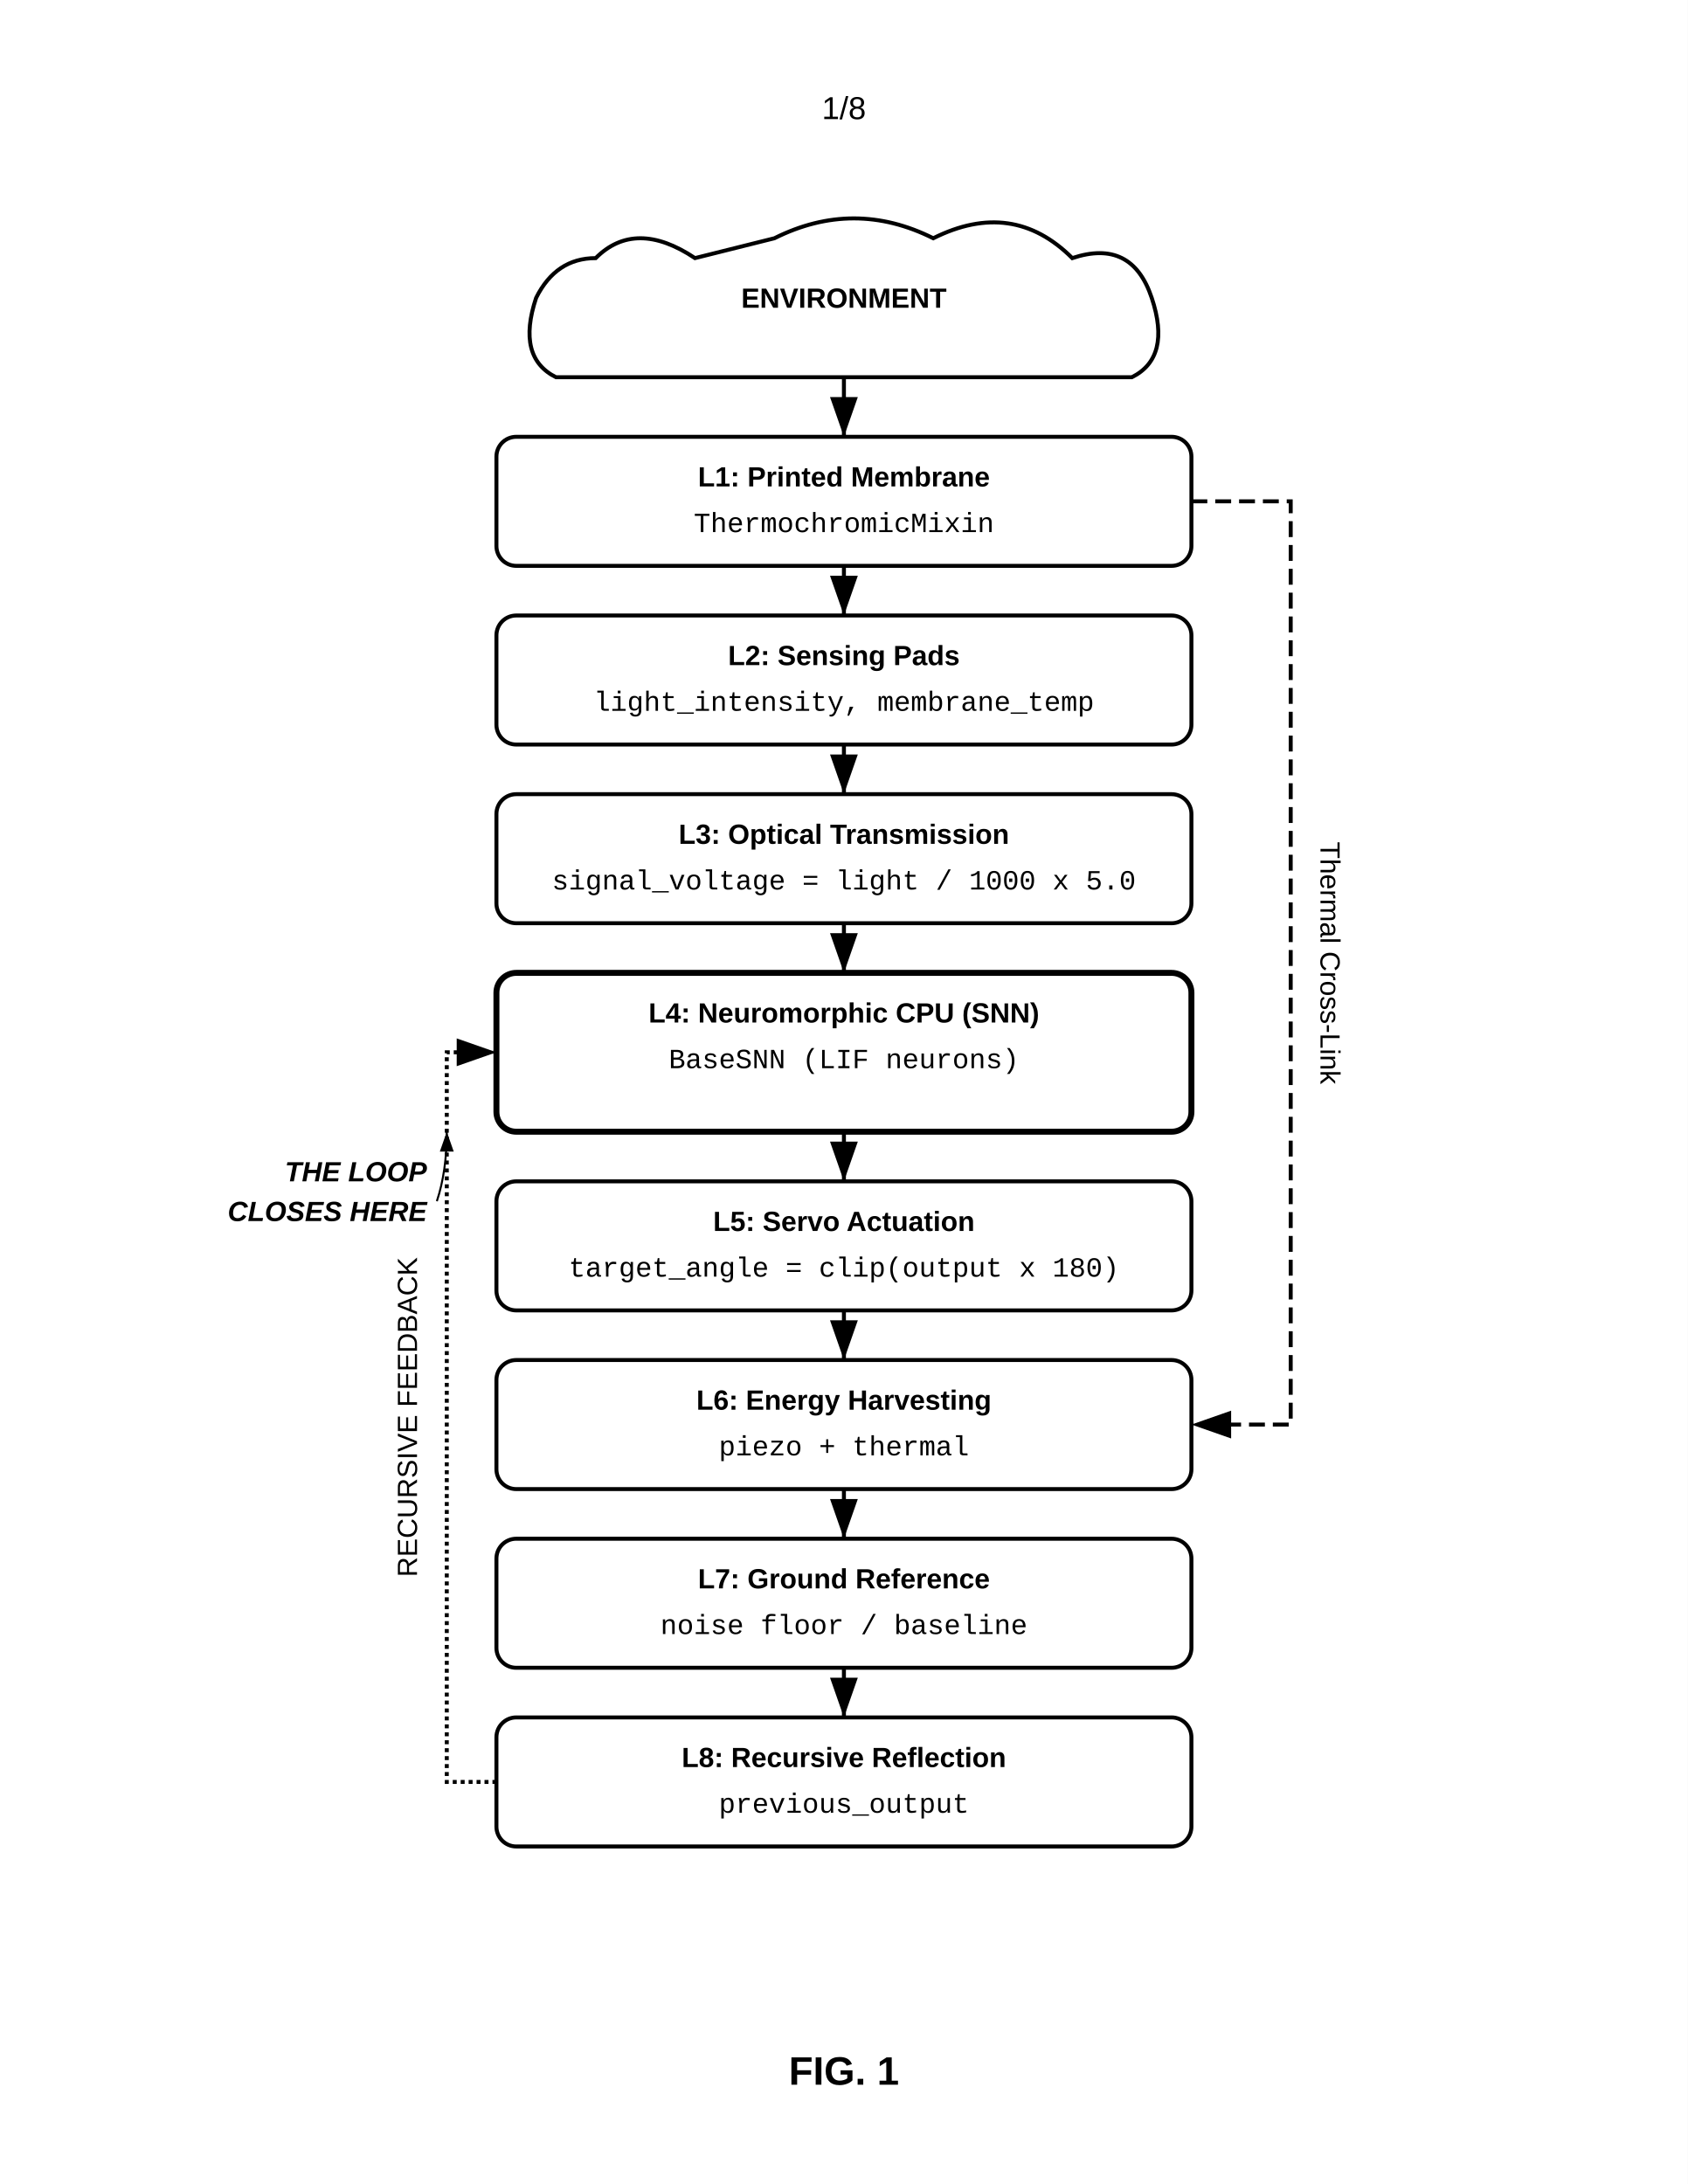
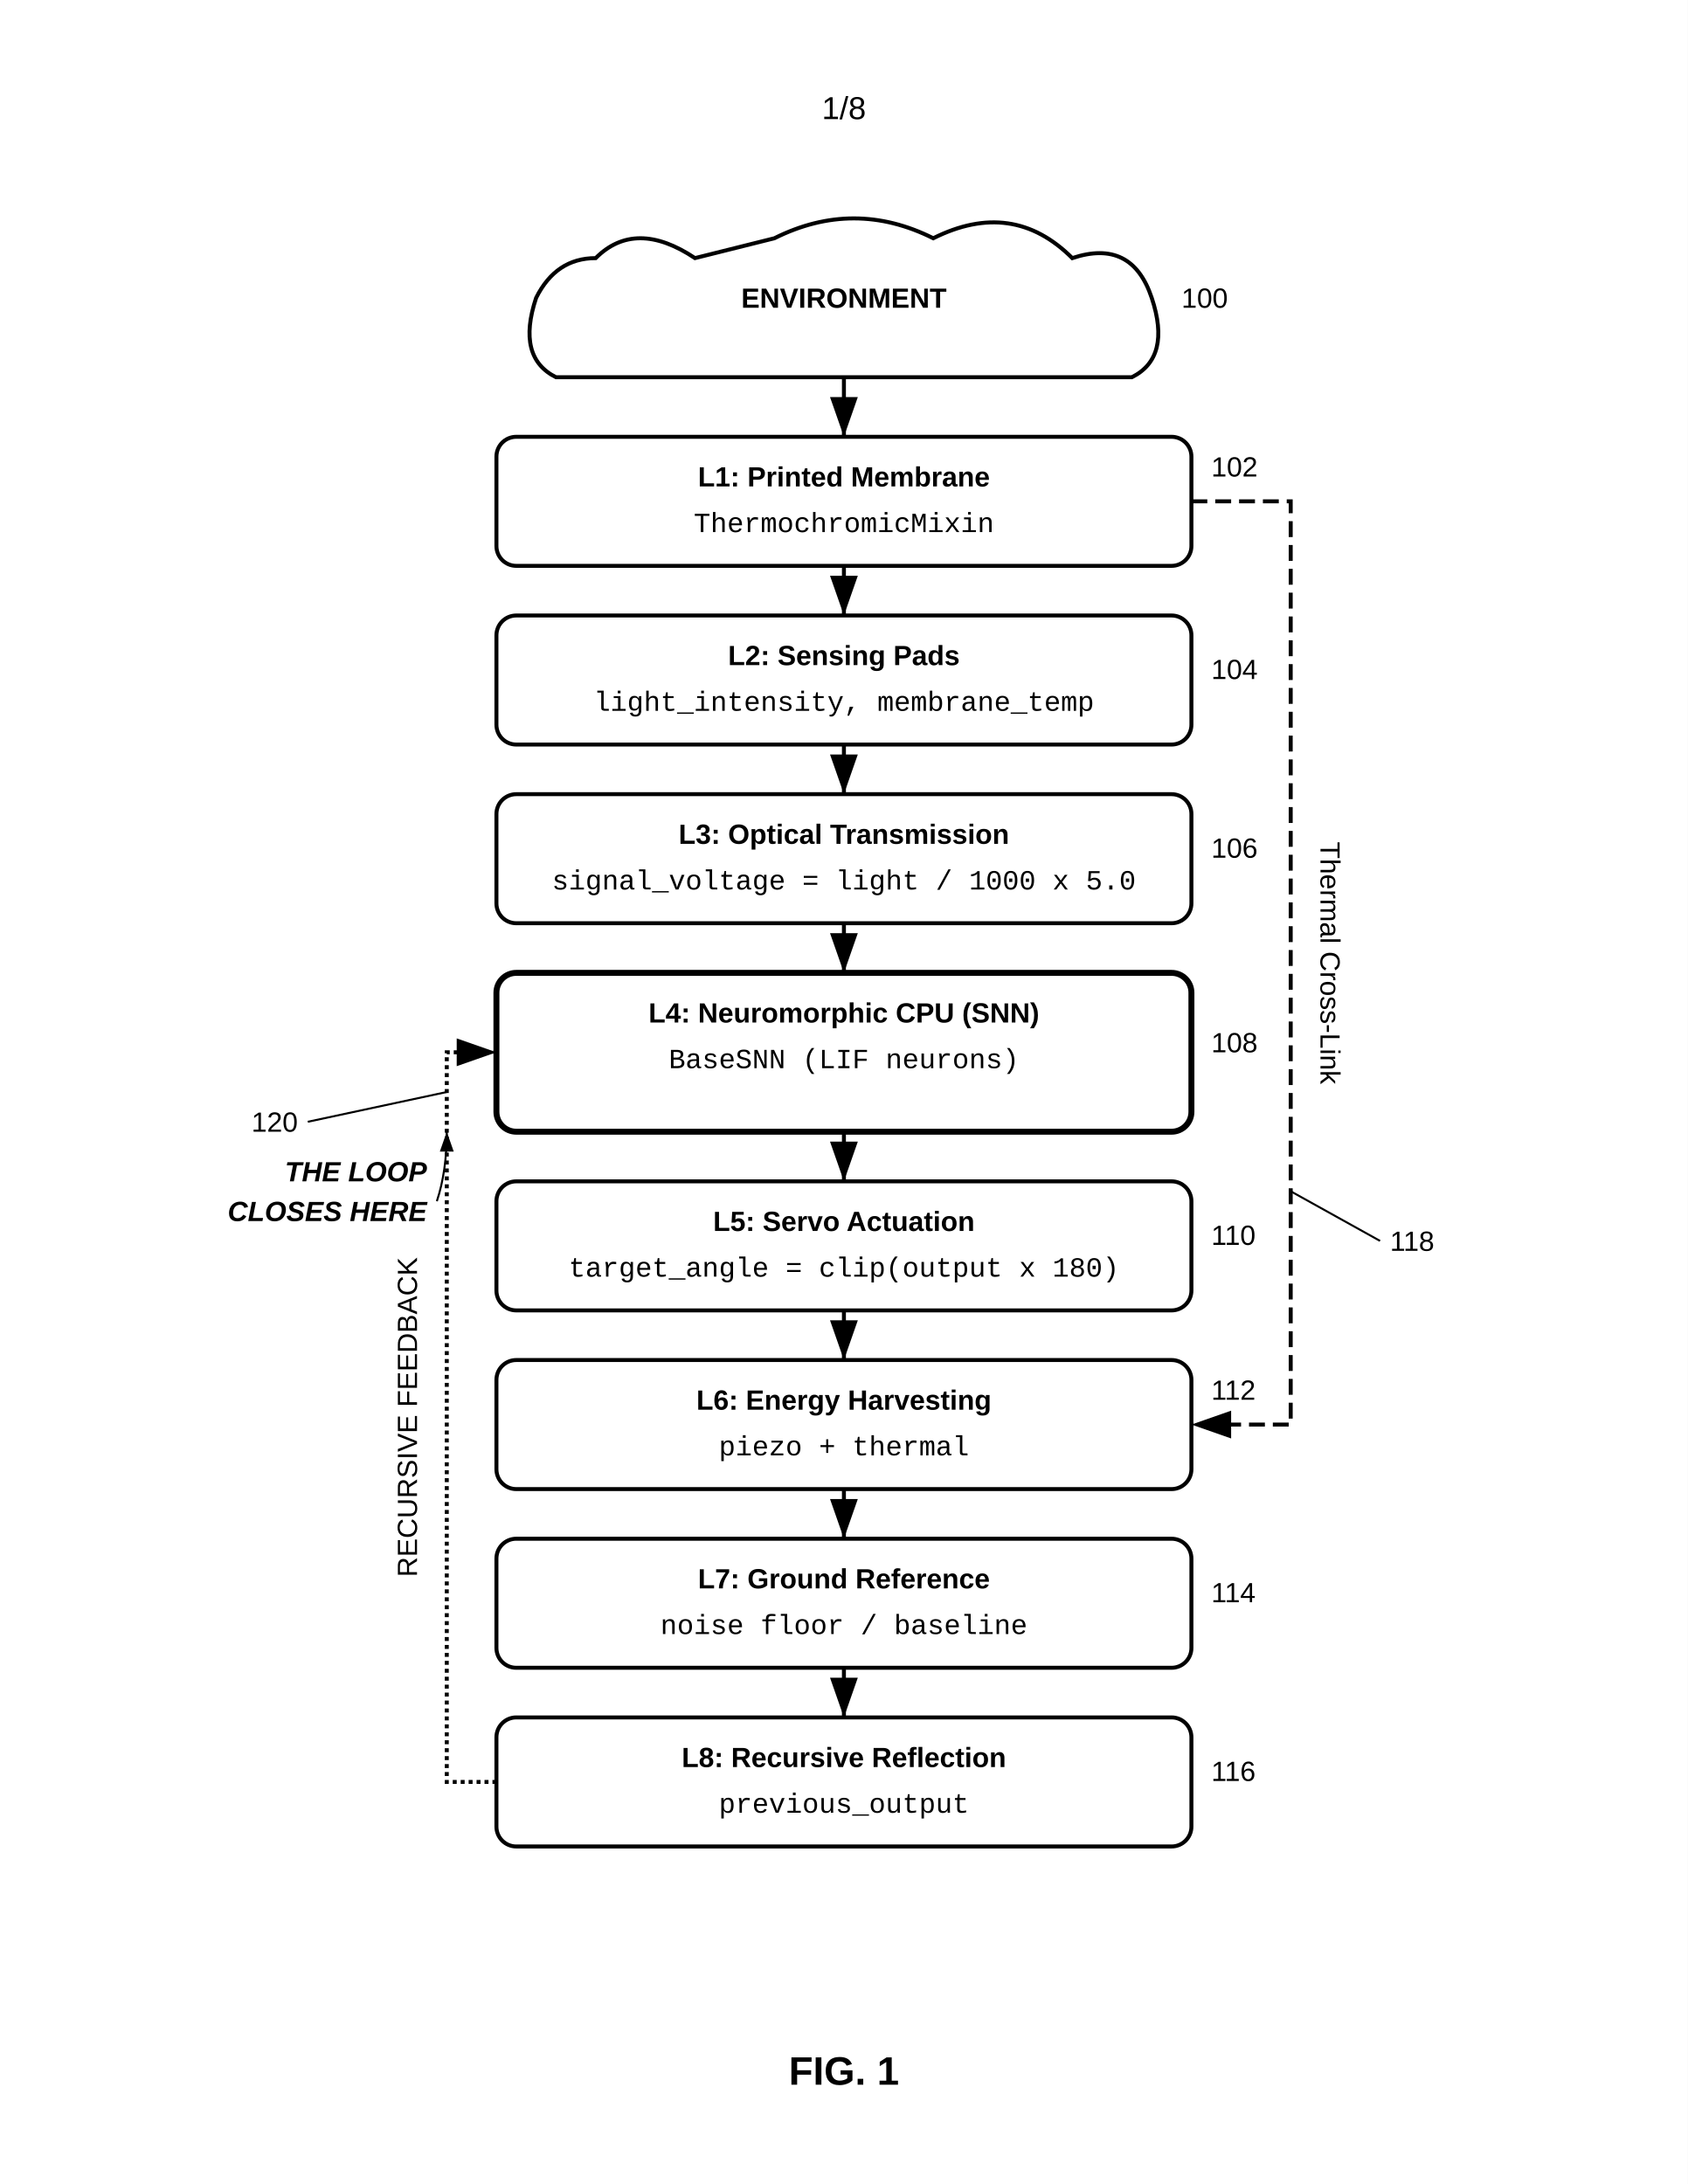
<svg xmlns="http://www.w3.org/2000/svg" width="8.5in" height="11in" viewBox="0 0 850 1100">
  <defs>
    <marker id="ah" markerWidth="10" markerHeight="7" refX="10" refY="3.5" orient="auto">
      <polygon points="0 0, 10 3.5, 0 7" fill="black" />
    </marker>
  </defs>
  <rect width="100%" height="100%" fill="white" />
  <text x="425.0" y="60" font-family="Arial, sans-serif" font-size="16" text-anchor="middle">1/8</text>
  <g transform="translate(0, 50)">
    <path d="M350.0,80 Q320.0,60 300.0,80 Q280.0,80 270.0,100 Q260.0,130 280.0,140 H570.0 Q590.0,130 580.0,100 Q570.0,70 540.0,80 Q510.0,50 470.0,70 Q430.0,50 390.0,70 Z" fill="none" stroke="black" stroke-width="2" />
    <text x="425.0" y="105" font-family="Arial, sans-serif" font-size="14" font-weight="bold" text-anchor="middle">ENVIRONMENT</text>
+     <text x="595" y="105" font-family="Arial, sans-serif" font-size="14">100</text>
    <line x1="425.0" y1="140" x2="425.0" y2="170" stroke="black" stroke-width="2" marker-end="url(#ah)" />
    <rect x="250.0" y="170" width="350" height="65" rx="10" ry="10" fill="none" stroke="black" stroke-width="2" />
+     <text x="610" y="190" font-family="Arial, sans-serif" font-size="14">102</text>
    <text x="425.0" y="195" font-family="Arial, sans-serif" font-size="14" font-weight="bold" text-anchor="middle">L1: Printed Membrane</text>
    <text x="425.0" y="218" font-family="Courier New, monospace" font-size="14" text-anchor="middle">ThermochromicMixin</text>
    <line x1="425.0" y1="235" x2="425.0" y2="260" stroke="black" stroke-width="2" marker-end="url(#ah)" />
    <rect x="250.0" y="260" width="350" height="65" rx="10" ry="10" fill="none" stroke="black" stroke-width="2" />
+     <text x="610" y="292" font-family="Arial, sans-serif" font-size="14">104</text>
    <text x="425.0" y="285" font-family="Arial, sans-serif" font-size="14" font-weight="bold" text-anchor="middle">L2: Sensing Pads</text>
    <text x="425.0" y="308" font-family="Courier New, monospace" font-size="14" text-anchor="middle">light_intensity, membrane_temp</text>
    <line x1="425.0" y1="325" x2="425.0" y2="350" stroke="black" stroke-width="2" marker-end="url(#ah)" />
    <rect x="250.0" y="350" width="350" height="65" rx="10" ry="10" fill="none" stroke="black" stroke-width="2" />
+     <text x="610" y="382" font-family="Arial, sans-serif" font-size="14">106</text>
    <text x="425.0" y="375" font-family="Arial, sans-serif" font-size="14" font-weight="bold" text-anchor="middle">L3: Optical Transmission</text>
    <text x="425.0" y="398" font-family="Courier New, monospace" font-size="14" text-anchor="middle">signal_voltage = light / 1000 x 5.0</text>
    <line x1="425.0" y1="415" x2="425.0" y2="440" stroke="black" stroke-width="2" marker-end="url(#ah)" />
    <rect x="250.0" y="440" width="350" height="80" rx="10" ry="10" fill="none" stroke="black" stroke-width="3" />
+     <text x="610" y="480" font-family="Arial, sans-serif" font-size="14">108</text>
    <text x="425.0" y="465" font-family="Arial, sans-serif" font-size="14" font-weight="bold" text-anchor="middle">L4: Neuromorphic CPU (SNN)</text>
    <text x="425.0" y="488" font-family="Courier New, monospace" font-size="14" text-anchor="middle">BaseSNN (LIF neurons)</text>
    <line x1="425.0" y1="520" x2="425.0" y2="545" stroke="black" stroke-width="2" marker-end="url(#ah)" />
    <rect x="250.0" y="545" width="350" height="65" rx="10" ry="10" fill="none" stroke="black" stroke-width="2" />
+     <text x="610" y="577" font-family="Arial, sans-serif" font-size="14">110</text>
    <text x="425.0" y="570" font-family="Arial, sans-serif" font-size="14" font-weight="bold" text-anchor="middle">L5: Servo Actuation</text>
    <text x="425.0" y="593" font-family="Courier New, monospace" font-size="14" text-anchor="middle">target_angle = clip(output x 180)</text>
    <line x1="425.0" y1="610" x2="425.0" y2="635" stroke="black" stroke-width="2" marker-end="url(#ah)" />
    <rect x="250.0" y="635" width="350" height="65" rx="10" ry="10" fill="none" stroke="black" stroke-width="2" />
+     <text x="610" y="655" font-family="Arial, sans-serif" font-size="14">112</text>
    <text x="425.0" y="660" font-family="Arial, sans-serif" font-size="14" font-weight="bold" text-anchor="middle">L6: Energy Harvesting</text>
    <text x="425.0" y="683" font-family="Courier New, monospace" font-size="14" text-anchor="middle">piezo + thermal</text>
    <line x1="425.0" y1="700" x2="425.0" y2="725" stroke="black" stroke-width="2" marker-end="url(#ah)" />
    <rect x="250.0" y="725" width="350" height="65" rx="10" ry="10" fill="none" stroke="black" stroke-width="2" />
+     <text x="610" y="757" font-family="Arial, sans-serif" font-size="14">114</text>
    <text x="425.0" y="750" font-family="Arial, sans-serif" font-size="14" font-weight="bold" text-anchor="middle">L7: Ground Reference</text>
    <text x="425.0" y="773" font-family="Courier New, monospace" font-size="14" text-anchor="middle">noise floor / baseline</text>
    <line x1="425.0" y1="790" x2="425.0" y2="815" stroke="black" stroke-width="2" marker-end="url(#ah)" />
    <rect x="250.0" y="815" width="350" height="65" rx="10" ry="10" fill="none" stroke="black" stroke-width="2" />
+     <text x="610" y="847" font-family="Arial, sans-serif" font-size="14">116</text>
    <text x="425.0" y="840" font-family="Arial, sans-serif" font-size="14" font-weight="bold" text-anchor="middle">L8: Recursive Reflection</text>
    <text x="425.0" y="863" font-family="Courier New, monospace" font-size="14" text-anchor="middle">previous_output</text>
    <path d="M600.0,202.5 H650.0 V667.5 H600.0" fill="none" stroke="black" stroke-width="2" stroke-dasharray="8,4" marker-end="url(#ah)" />
    <text x="665.0" y="435.0" font-family="Arial, sans-serif" font-size="14" transform="rotate(90, 665.0, 435.0)" text-anchor="middle">Thermal Cross-Link</text>
+     <text x="700" y="580" font-family="Arial, sans-serif" font-size="14">118</text>
+     <line x1="695" y1="575" x2="650" y2="550" stroke="black" stroke-width="1" />
    <path d="M250.0,847.5 H225.0 V480.0 H250.0" fill="none" stroke="black" stroke-width="2" stroke-dasharray="2,2" marker-end="url(#ah)" />
    <text x="210.0" y="663.75" font-family="Arial, sans-serif" font-size="14" transform="rotate(-90, 210.0, 663.75)" text-anchor="middle">RECURSIVE FEEDBACK</text>
+     <text x="150" y="520" font-family="Arial, sans-serif" font-size="14" text-anchor="end">120</text>
+     <line x1="155" y1="515" x2="225" y2="500" stroke="black" stroke-width="1" />
    <text x="215.0" y="545.0" font-family="Arial, sans-serif" font-size="14" font-weight="bold" font-style="italic" text-anchor="end">THE LOOP</text>
    <text x="215.0" y="565.0" font-family="Arial, sans-serif" font-size="14" font-weight="bold" font-style="italic" text-anchor="end">CLOSES HERE</text>
    <path d="M220.0,555.0 Q225.0,540.0 225.0,520.0" fill="none" stroke="black" stroke-width="1" marker-end="url(#ah)" />
    <text x="425.0" y="1000" font-family="Arial, sans-serif" font-size="20" font-weight="bold" text-anchor="middle">FIG. 1</text>
  </g>
</svg>
